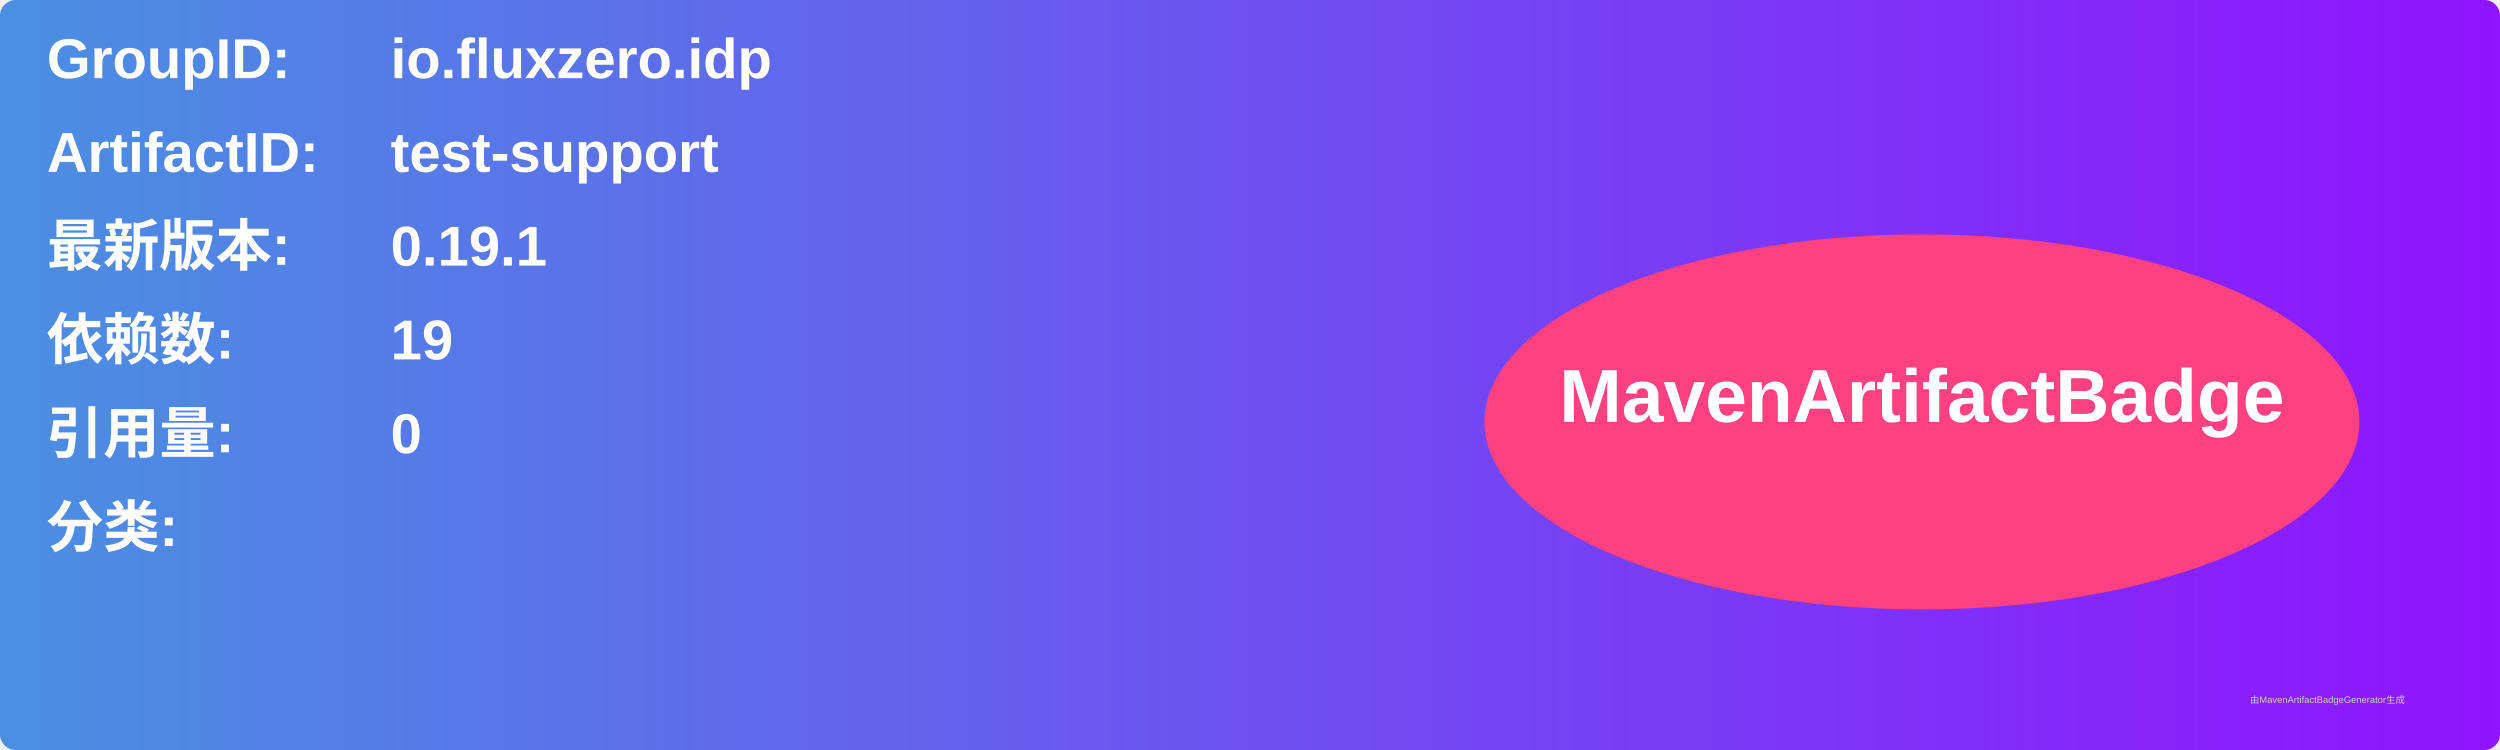
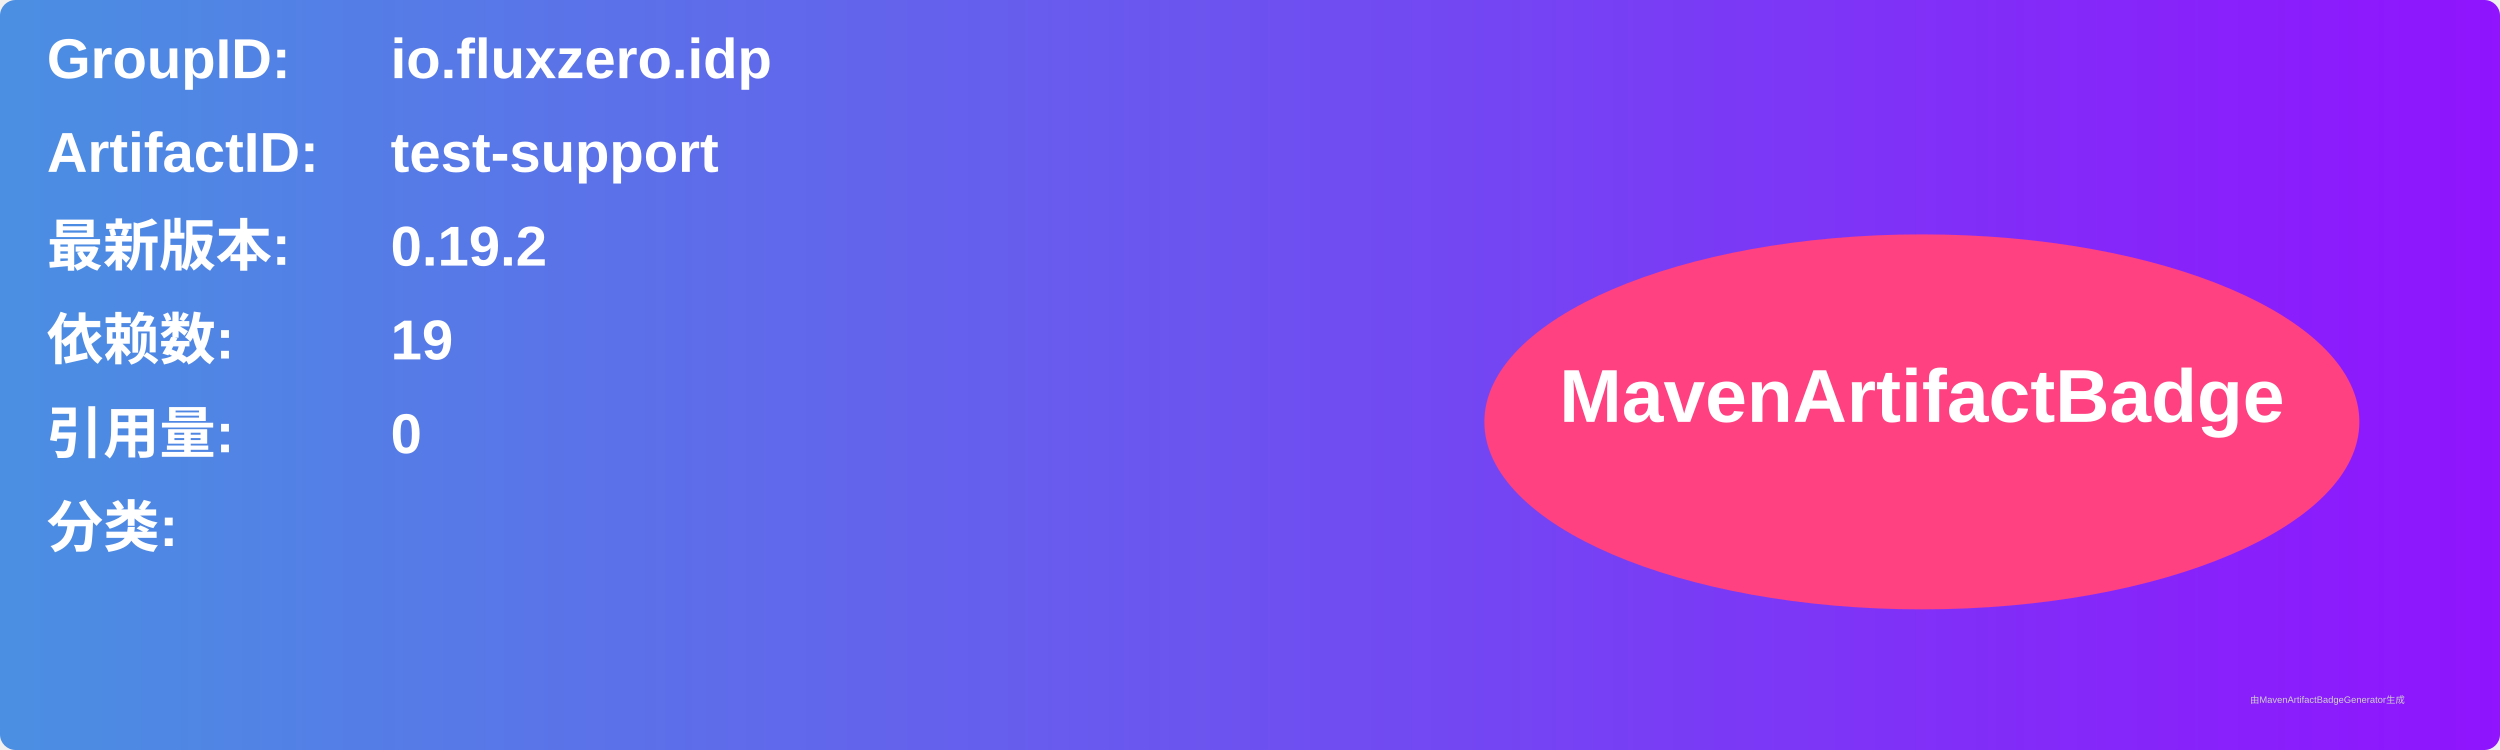
<svg xmlns="http://www.w3.org/2000/svg" width="800" height="240" viewBox="0 0 800 240">
  <linearGradient id="grad" x1="0%" y1="0%" x2="100%" y2="0%">
    <stop offset="0%" stop-color="#4a90e2" />
    <stop offset="100%" stop-color="#9013fe" />
  </linearGradient>
  <rect width="100%" height="100%" rx="5" ry="5" fill="url(#grad)" />
  <g transform="translate(15, 15)">
    <text x="0" y="10" font-family="Arial" font-size="18" fill="white" font-weight="bold" width="260">GroupID:</text>
    <text x="110" y="10" font-family="Arial" font-size="18" fill="white" font-weight="bold" width="460">io.fluxzero.idp</text>
    <text x="0" y="40" font-family="Arial" font-size="18" fill="white" font-weight="bold" width="260">ArtifactID:</text>
    <text x="110" y="40" font-family="Arial" font-size="18" fill="white" font-weight="bold" width="460">test-support</text>
    <text x="0" y="70" font-family="Arial" font-size="18" fill="white" font-weight="bold">最新版本:</text>
    <text x="110" y="70" font-family="Arial" font-size="18" fill="white" font-weight="bold">
-       <tspan font-weight="bold">0.19.1</tspan>
+       <tspan font-weight="bold">0.19.2</tspan>
    </text>
    <text x="0" y="100" font-family="Arial" font-size="18" fill="white" font-weight="bold">依赖数: </text>
    <text x="110" y="100" font-family="Arial" font-size="18" fill="white">
      <tspan font-weight="bold">19</tspan>
    </text>
    <text x="0" y="130" font-family="Arial" font-size="18" fill="white" font-weight="bold">引用量: </text>
    <text x="110" y="130" font-family="Arial" font-size="18" fill="white">
      <tspan font-weight="bold">0</tspan>
    </text>
    <text x="0" y="160" font-family="Arial" font-size="18" fill="white" font-weight="bold">分类:</text>
    <text x="10" y="190" font-family="Arial" font-size="10" fill="white">
      <tspan font-weight="bold" />
    </text>
    <ellipse cx="600" cy="120" rx="140" ry="60" fill="#ff4081" />
    <text x="600" y="120" text-anchor="middle" font-family="Arial" font-size="24" fill="white" font-weight="bold">MavenArtifactBadge</text>
  </g>
  <text x="720" y="225" font-family="Arial" font-size="3" fill="#d0d0d0">由MavenArtifactBadgeGenerator生成</text>
</svg>
